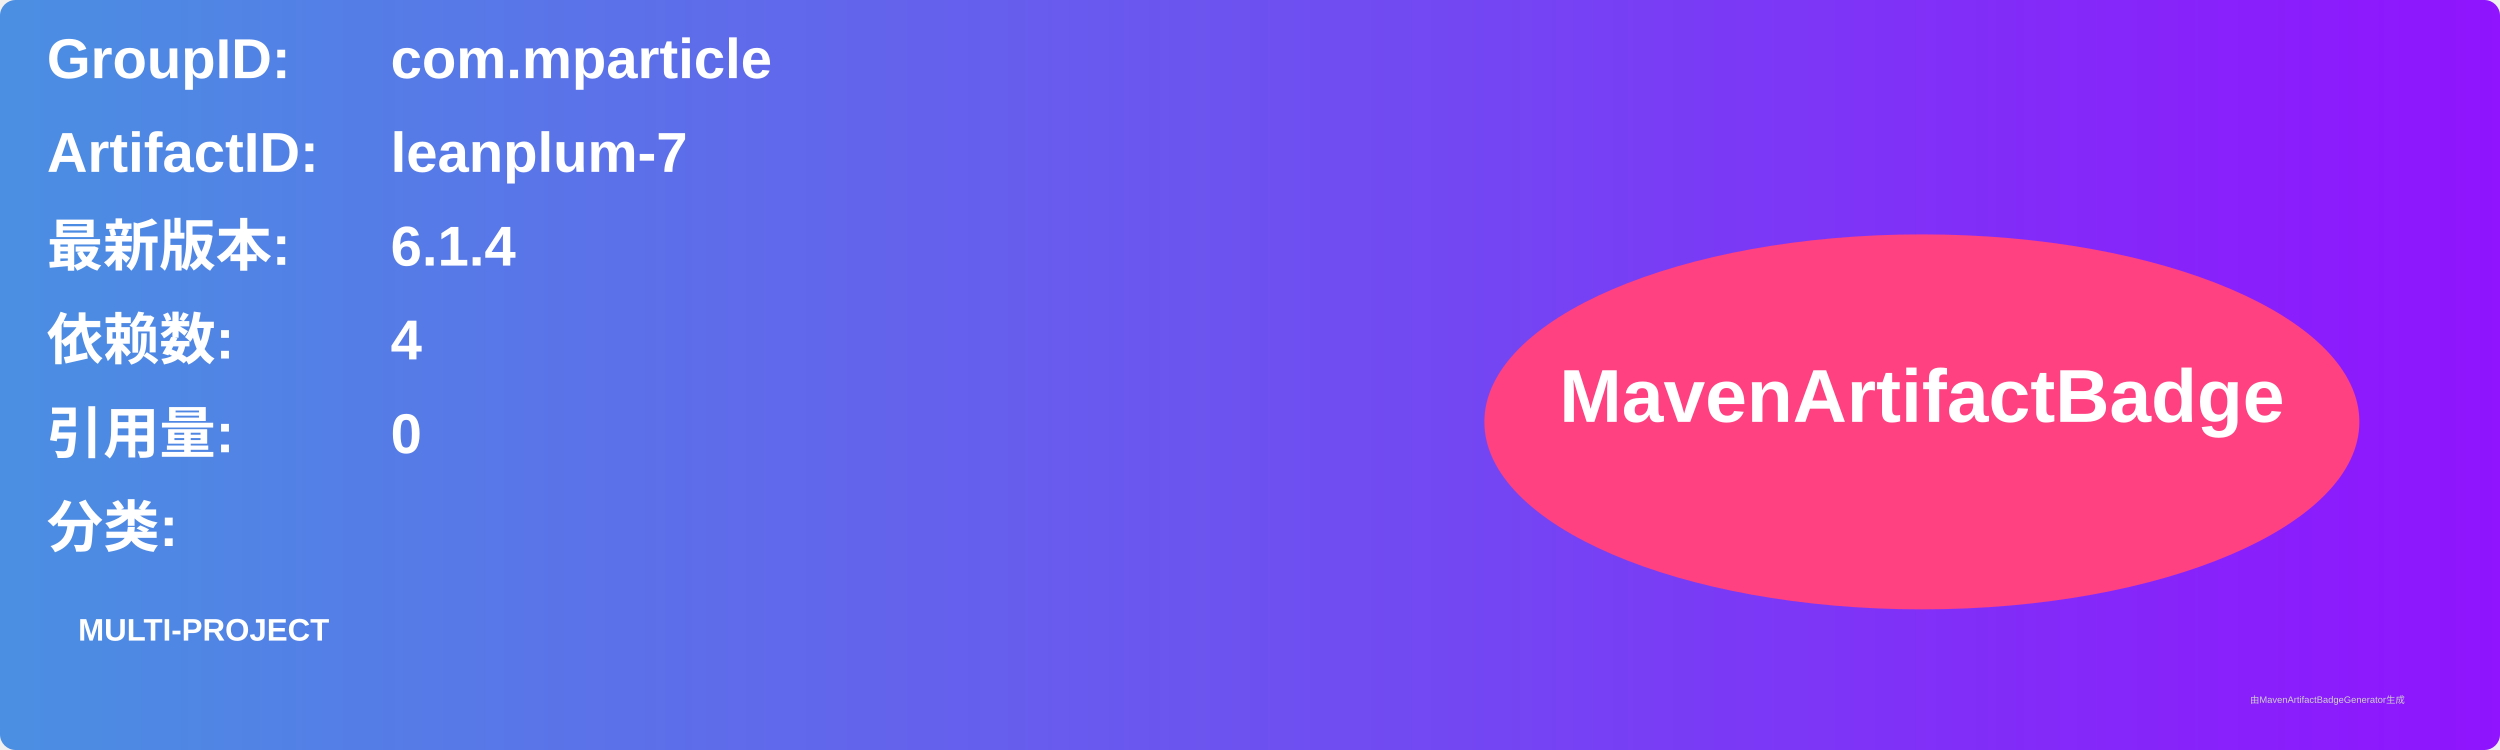
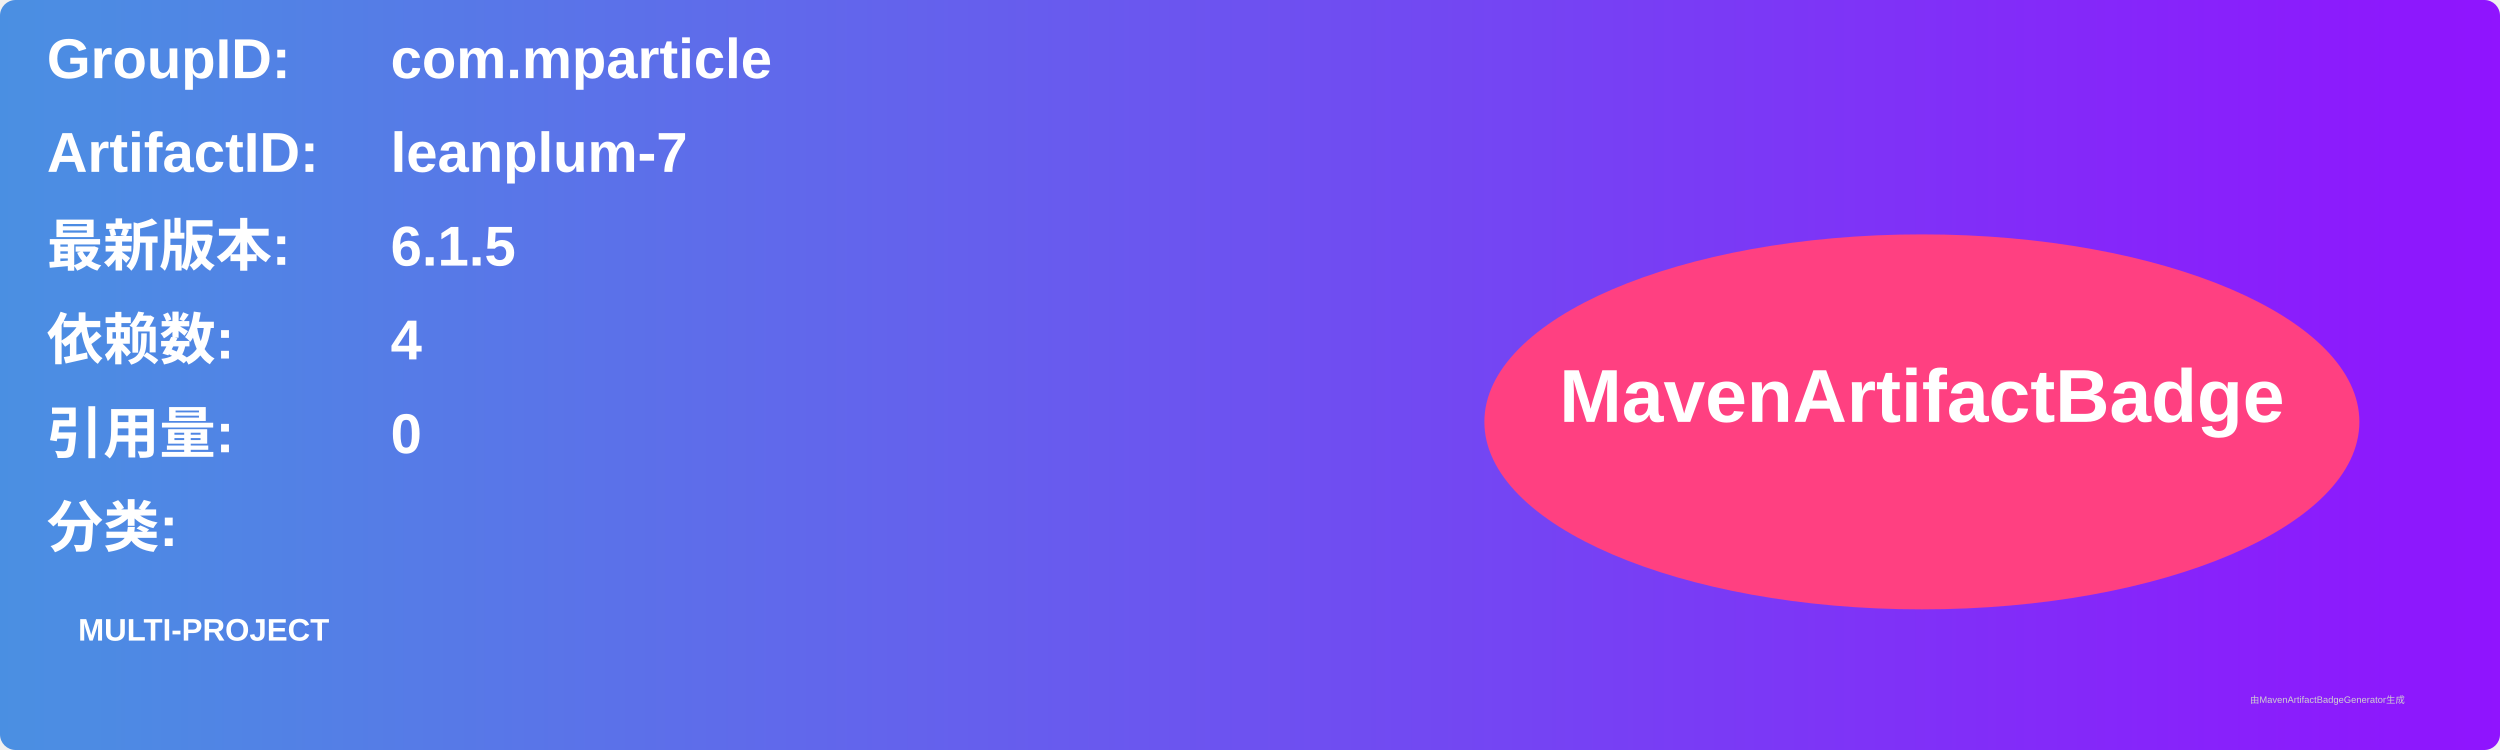
<svg xmlns="http://www.w3.org/2000/svg" width="800" height="240" viewBox="0 0 800 240">
  <linearGradient id="grad" x1="0%" y1="0%" x2="100%" y2="0%">
    <stop offset="0%" stop-color="#4a90e2" />
    <stop offset="100%" stop-color="#9013fe" />
  </linearGradient>
  <rect width="100%" height="100%" rx="5" ry="5" fill="url(#grad)" />
  <g transform="translate(15, 15)">
    <text x="0" y="10" font-family="Arial" font-size="18" fill="white" font-weight="bold" width="260">GroupID:</text>
    <text x="110" y="10" font-family="Arial" font-size="18" fill="white" font-weight="bold" width="460">com.mparticle</text>
    <text x="0" y="40" font-family="Arial" font-size="18" fill="white" font-weight="bold" width="260">ArtifactID:</text>
    <text x="110" y="40" font-family="Arial" font-size="18" fill="white" font-weight="bold" width="460">leanplum-7</text>
    <text x="0" y="70" font-family="Arial" font-size="18" fill="white" font-weight="bold">最新版本:</text>
    <text x="110" y="70" font-family="Arial" font-size="18" fill="white" font-weight="bold">
-       <tspan font-weight="bold">6.1.4</tspan>
+       <tspan font-weight="bold">6.1.5</tspan>
    </text>
    <text x="0" y="100" font-family="Arial" font-size="18" fill="white" font-weight="bold">依赖数: </text>
    <text x="110" y="100" font-family="Arial" font-size="18" fill="white">
      <tspan font-weight="bold">4</tspan>
    </text>
    <text x="0" y="130" font-family="Arial" font-size="18" fill="white" font-weight="bold">引用量: </text>
    <text x="110" y="130" font-family="Arial" font-size="18" fill="white">
      <tspan font-weight="bold">0</tspan>
    </text>
    <text x="0" y="160" font-family="Arial" font-size="18" fill="white" font-weight="bold">分类:</text>
    <text x="10" y="190" font-family="Arial" font-size="10" fill="white">
      <tspan font-weight="bold">MULTI-PROJECT</tspan>
    </text>
    <ellipse cx="600" cy="120" rx="140" ry="60" fill="#ff4081" />
    <text x="600" y="120" text-anchor="middle" font-family="Arial" font-size="24" fill="white" font-weight="bold">MavenArtifactBadge</text>
  </g>
  <text x="720" y="225" font-family="Arial" font-size="3" fill="#d0d0d0">由MavenArtifactBadgeGenerator生成</text>
</svg>
